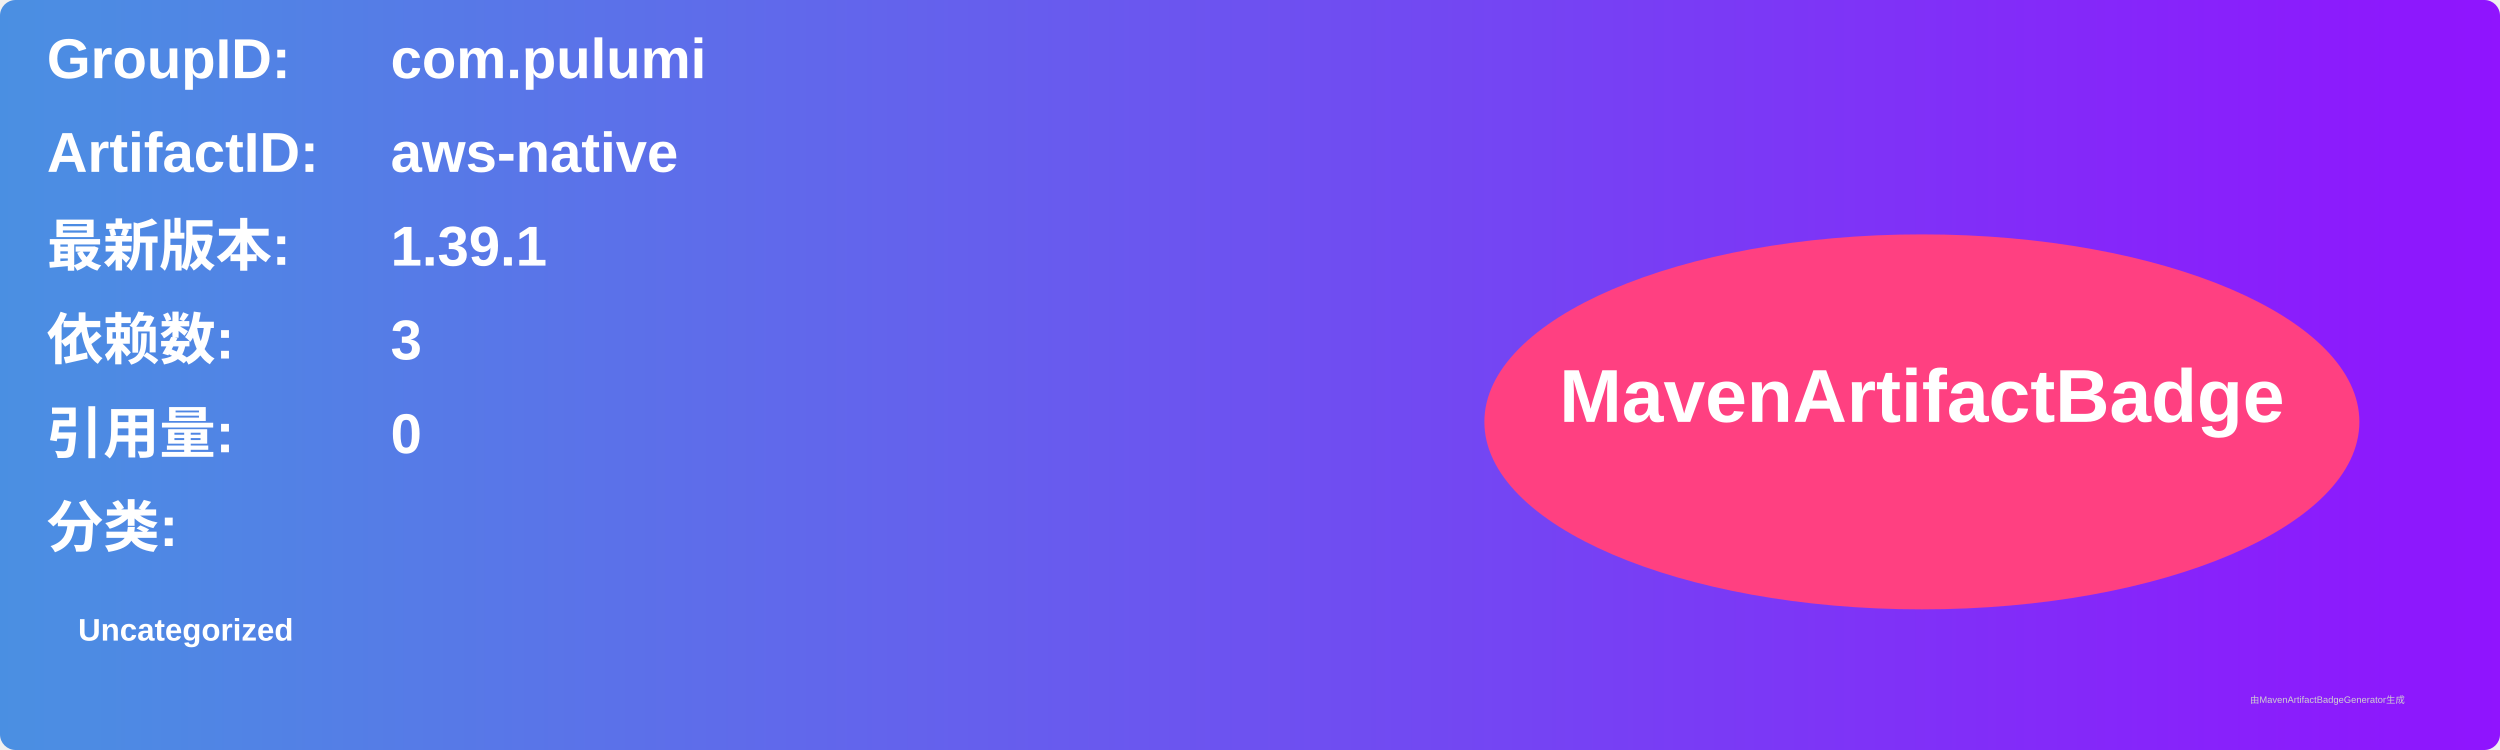
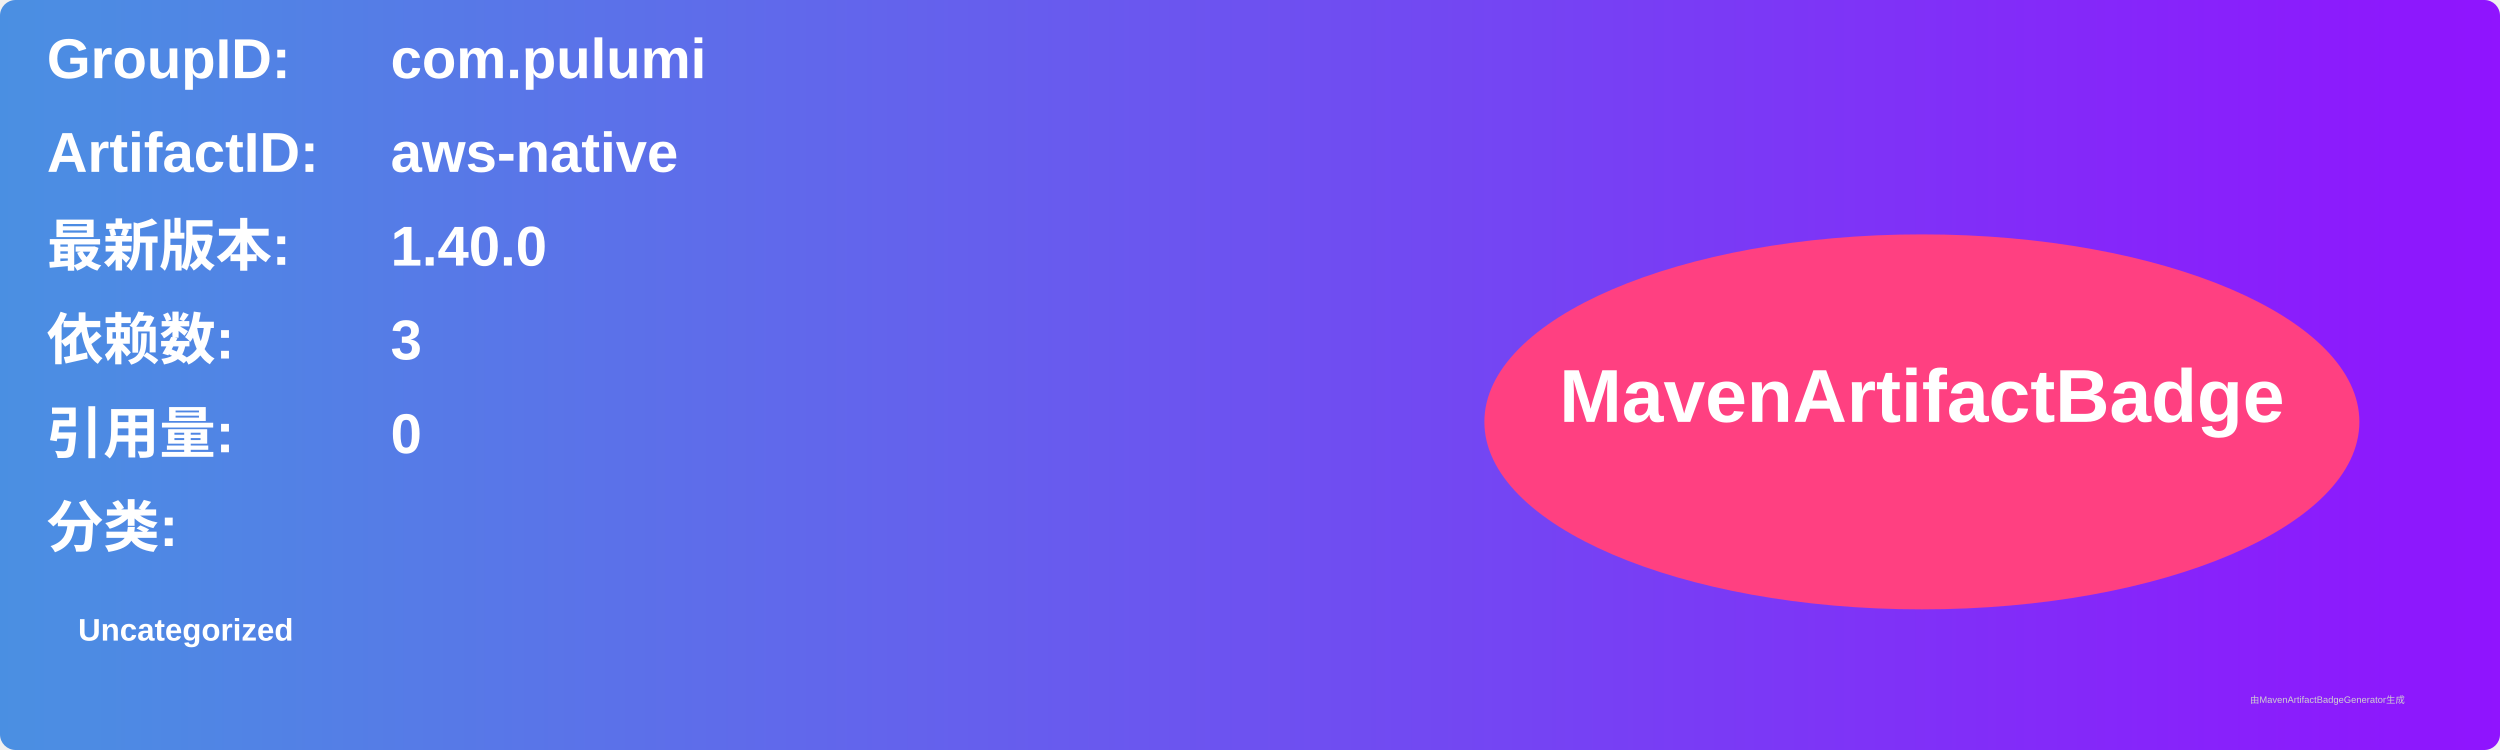
<svg xmlns="http://www.w3.org/2000/svg" width="800" height="240" viewBox="0 0 800 240">
  <linearGradient id="grad" x1="0%" y1="0%" x2="100%" y2="0%">
    <stop offset="0%" stop-color="#4a90e2" />
    <stop offset="100%" stop-color="#9013fe" />
  </linearGradient>
  <rect width="100%" height="100%" rx="5" ry="5" fill="url(#grad)" />
  <g transform="translate(15, 15)">
    <text x="0" y="10" font-family="Arial" font-size="18" fill="white" font-weight="bold" width="260">GroupID:</text>
    <text x="110" y="10" font-family="Arial" font-size="18" fill="white" font-weight="bold" width="460">com.pulumi</text>
    <text x="0" y="40" font-family="Arial" font-size="18" fill="white" font-weight="bold" width="260">ArtifactID:</text>
    <text x="110" y="40" font-family="Arial" font-size="18" fill="white" font-weight="bold" width="460">aws-native</text>
    <text x="0" y="70" font-family="Arial" font-size="18" fill="white" font-weight="bold">最新版本:</text>
    <text x="110" y="70" font-family="Arial" font-size="18" fill="white" font-weight="bold">
-       <tspan font-weight="bold">1.39.1</tspan>
+       <tspan font-weight="bold">1.40.0</tspan>
    </text>
    <text x="0" y="100" font-family="Arial" font-size="18" fill="white" font-weight="bold">依赖数: </text>
    <text x="110" y="100" font-family="Arial" font-size="18" fill="white">
      <tspan font-weight="bold">3</tspan>
    </text>
    <text x="0" y="130" font-family="Arial" font-size="18" fill="white" font-weight="bold">引用量: </text>
    <text x="110" y="130" font-family="Arial" font-size="18" fill="white">
      <tspan font-weight="bold">0</tspan>
    </text>
    <text x="0" y="160" font-family="Arial" font-size="18" fill="white" font-weight="bold">分类:</text>
    <text x="10" y="190" font-family="Arial" font-size="10" fill="white">
      <tspan font-weight="bold">Uncategorized</tspan>
    </text>
    <ellipse cx="600" cy="120" rx="140" ry="60" fill="#ff4081" />
    <text x="600" y="120" text-anchor="middle" font-family="Arial" font-size="24" fill="white" font-weight="bold">MavenArtifactBadge</text>
  </g>
  <text x="720" y="225" font-family="Arial" font-size="3" fill="#d0d0d0">由MavenArtifactBadgeGenerator生成</text>
</svg>
